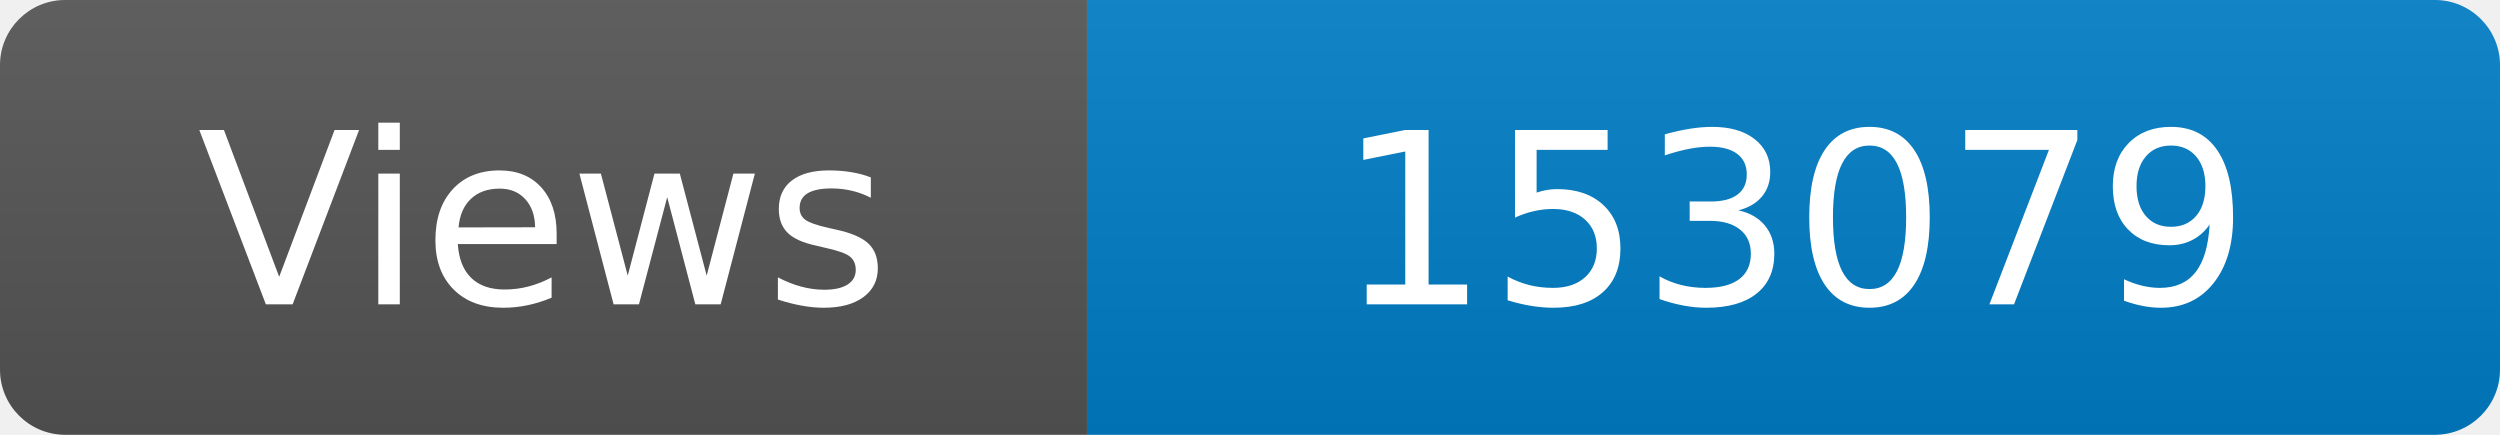
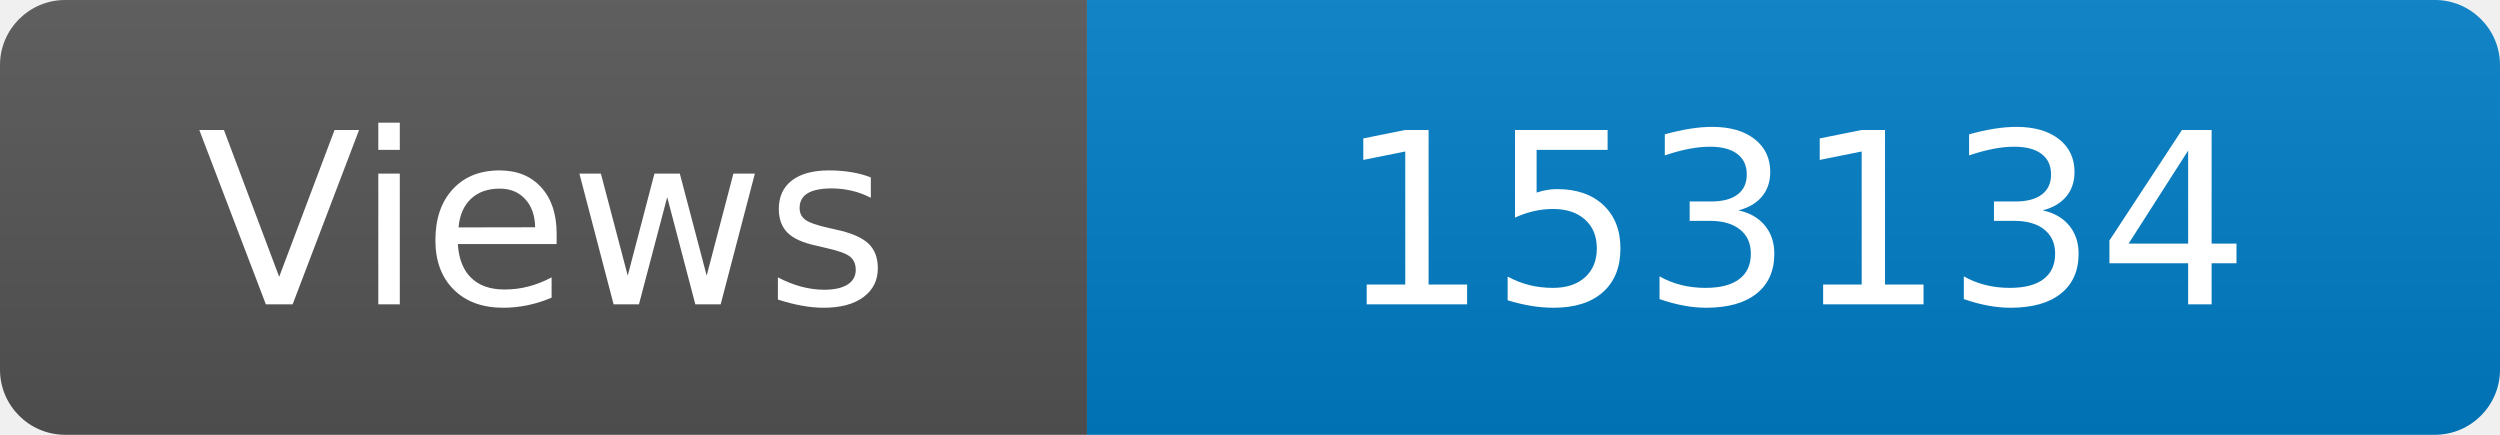
<svg xmlns="http://www.w3.org/2000/svg" width="115" height="20" role="img" aria-label="Maintained?: yes">
  <linearGradient id="s" x2="0" y2="100%">
    <stop offset="0" stop-color="#bbb" stop-opacity=".1" />
    <stop offset="1" stop-opacity=".1" />
  </linearGradient>
  <clipPath id="r">
    <rect width="115" height="20" rx="3" fill="#fff" />
  </clipPath>
  <g clip-path="url(#r)">
    <rect width="50" height="20" fill="#555" />
    <rect x="50" width="160" height="20" fill="#007ec6" />
    <rect width="115" height="20" fill="url(#s)" />
  </g>
  <g fill="#fff" text-anchor="middle" font-family="Verdana,Geneva,DejaVu Sans,sans-serif" font-size="110">
    <text x="250" y="140" transform="scale(.1)" fill="#fff">Views</text>
-     <text x="825" y="140" transform="scale(.1)" fill="#fff">153079</text>
+     <text x="825" y="140" transform="scale(.1)" fill="#fff">153134</text>
  </g>
</svg>
